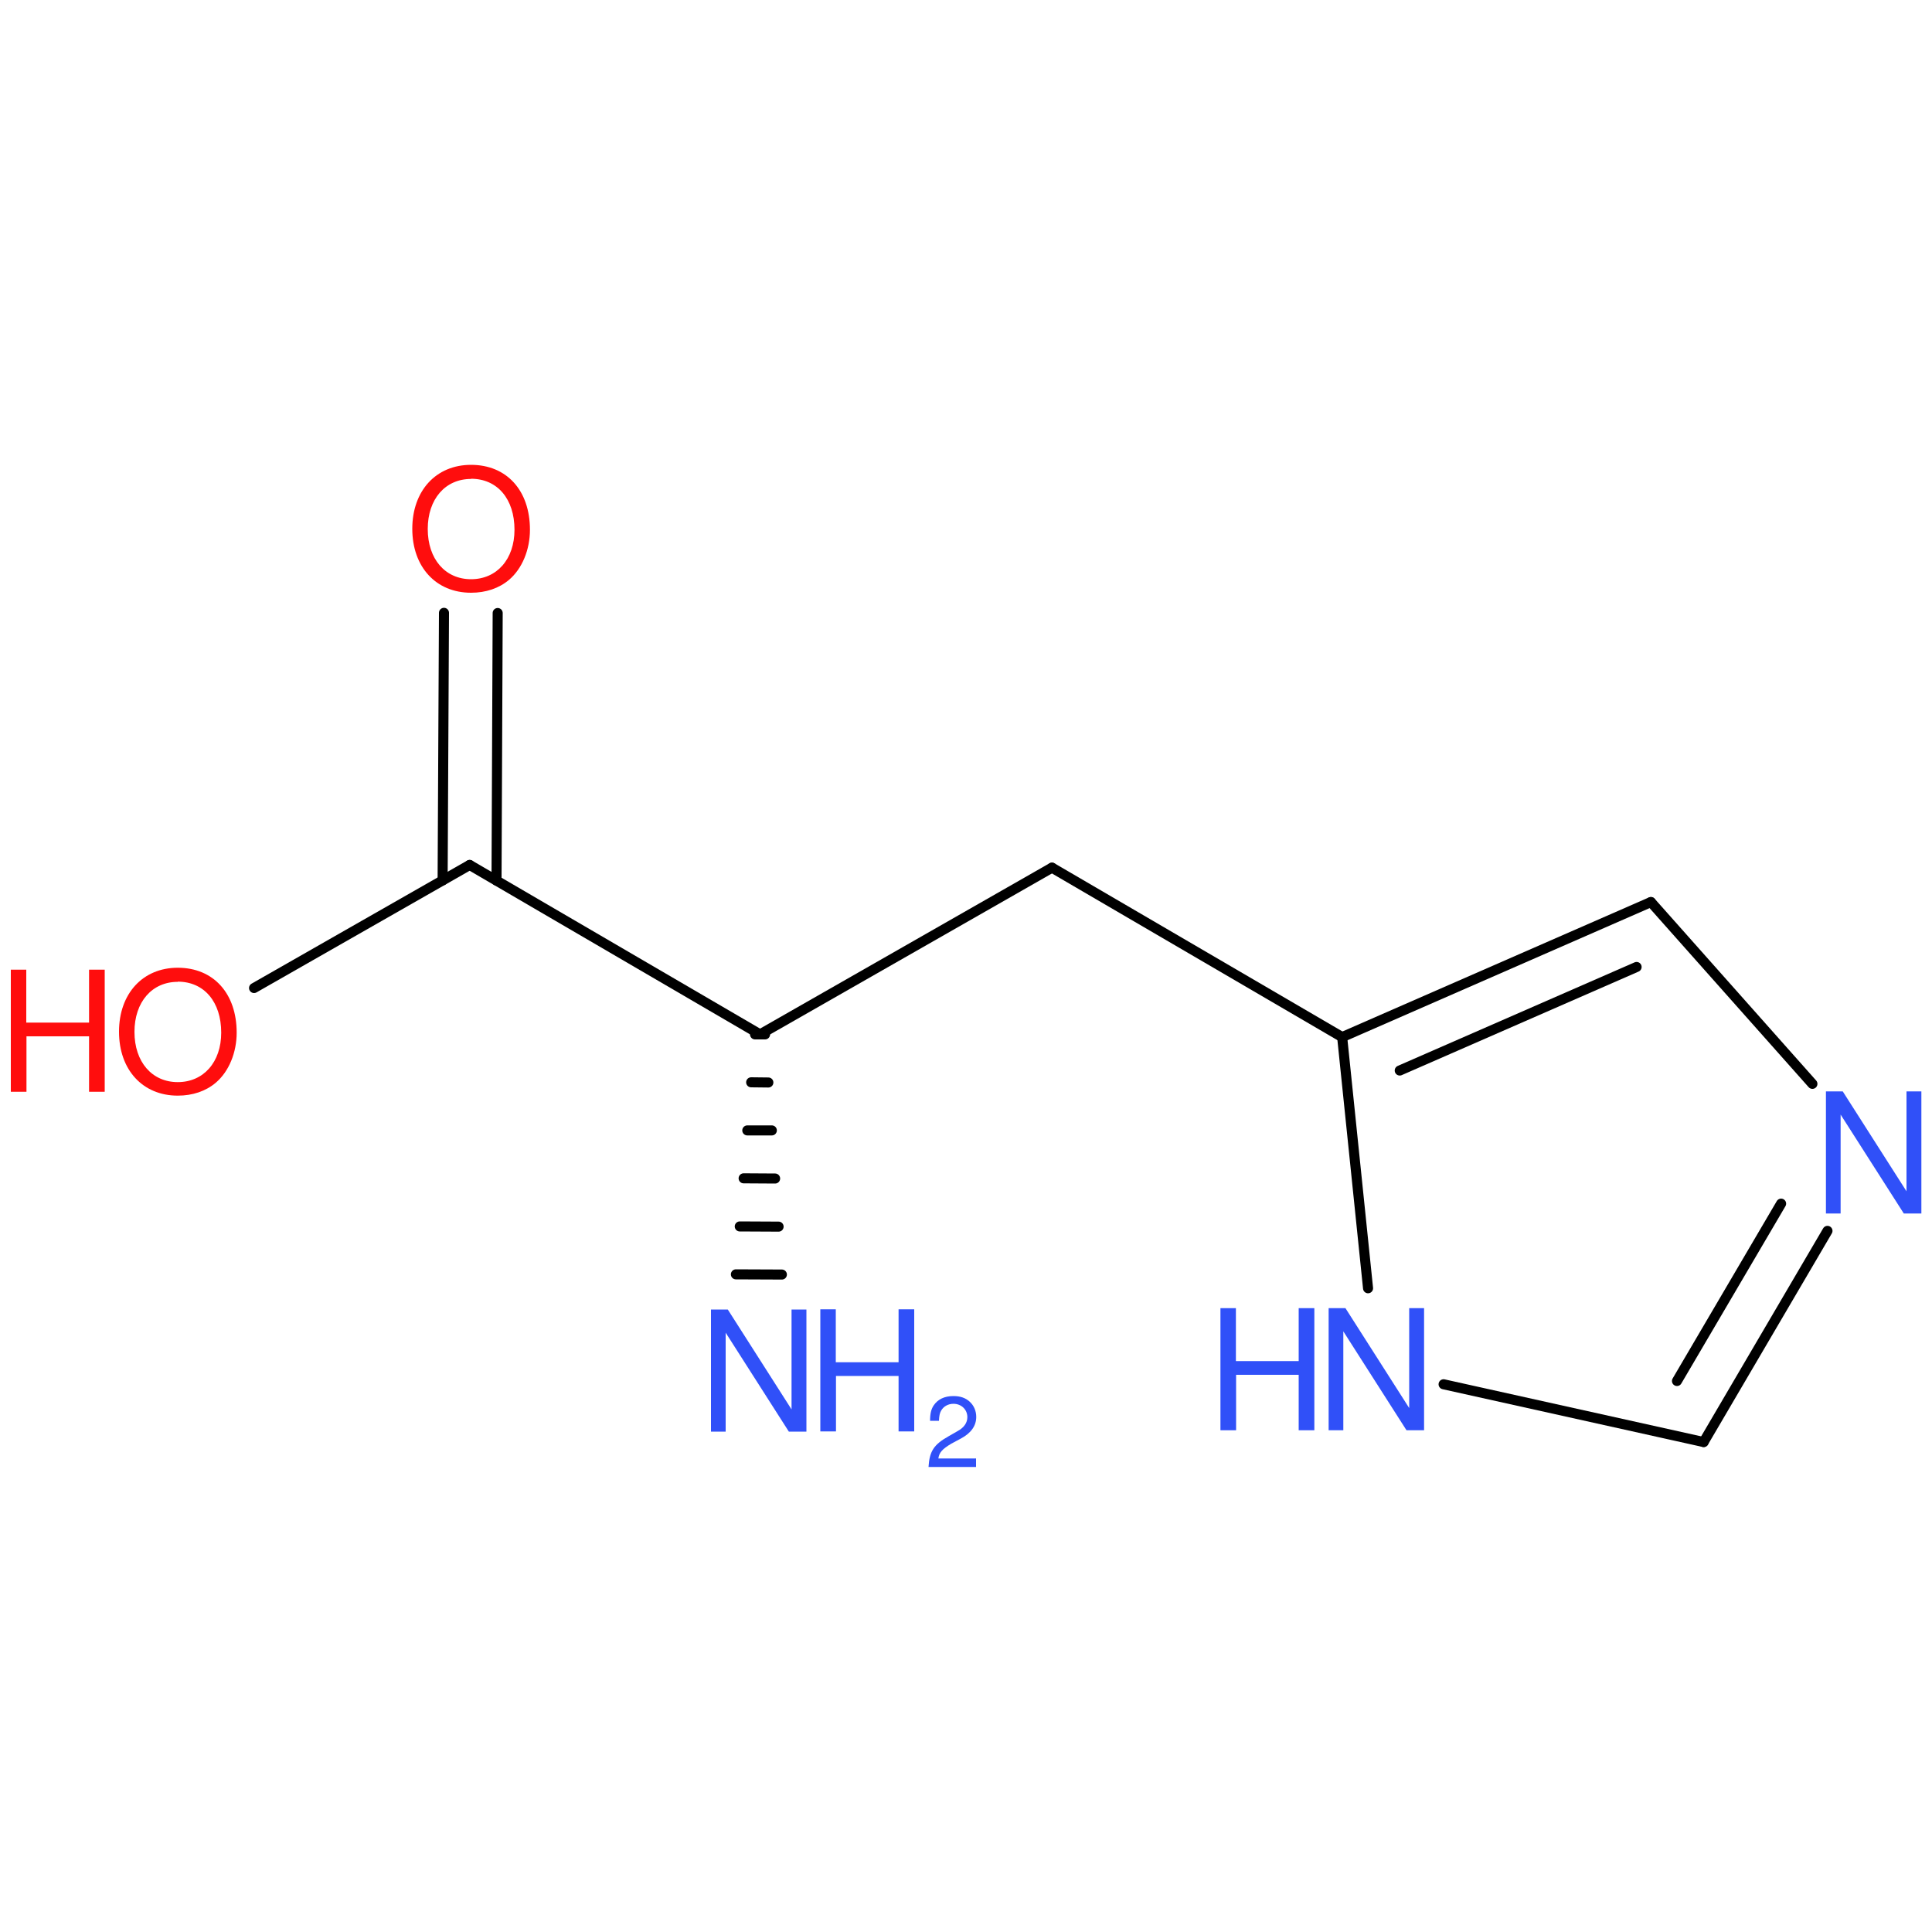
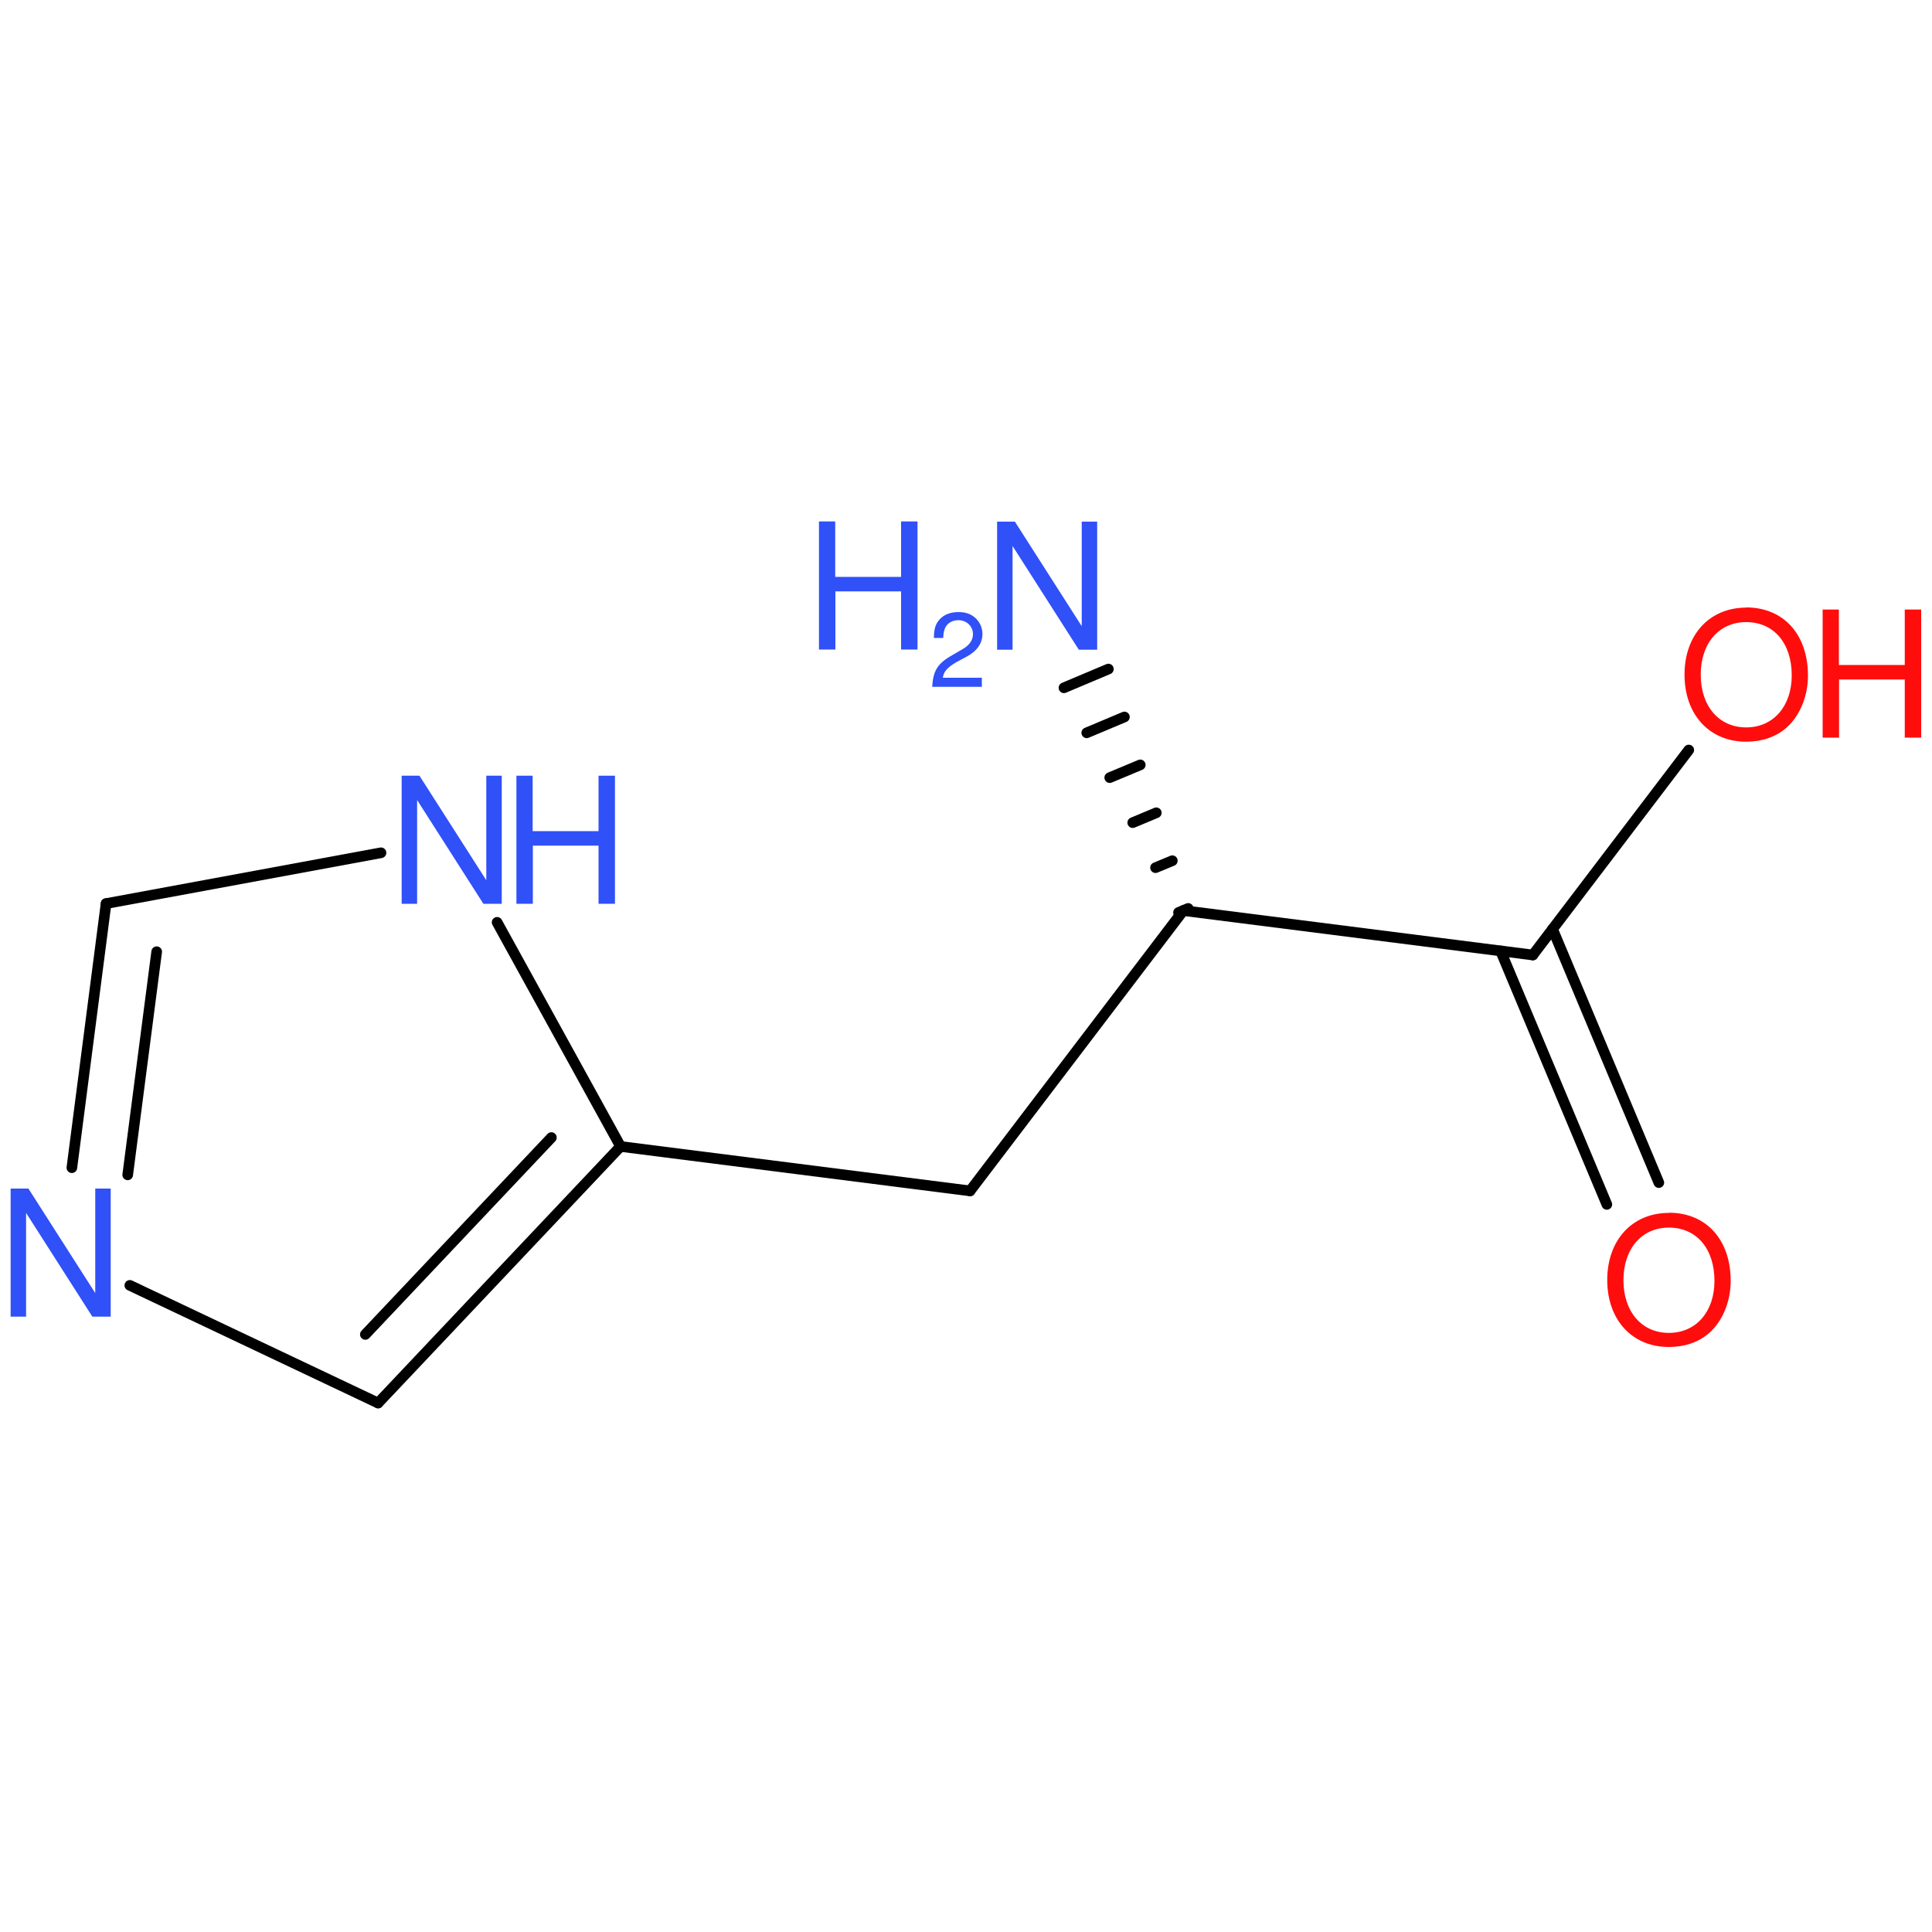
<svg xmlns="http://www.w3.org/2000/svg" version="1.2" width="100.0mm" height="100.0mm" viewBox="0 0 100.0 100.0">
-   <g stroke-linecap="round" stroke-linejoin="round" stroke="#000000" stroke-width=".52" fill="#3050F8">
+   <g stroke-linecap="round" stroke-linejoin="round" stroke="#000000" stroke-width=".55" fill="#3050F8">
    <rect x=".0" y=".0" width="100.0" height="100.0" fill="none" stroke="none" />
    <g id="mol1" class="mol">
      <g id="mol1bnd1" class="bond">
-         <line x1="85.45" y1="46.69" x2="69.47" y2="53.68" />
-         <line x1="84.71" y1="50.05" x2="72.45" y2="55.41" />
+         <line x1="19.57" y1="72.62" x2="32.12" y2="59.34" />
+         <line x1="18.91" y1="69.07" x2="28.54" y2="58.88" />
      </g>
-       <line id="mol1bnd2" class="bond" x1="69.47" y1="53.68" x2="70.81" y2="66.68" />
-       <line id="mol1bnd3" class="bond" x1="74.72" y1="71.65" x2="88.18" y2="74.64" />
+       <line id="mol1bnd2" class="bond" x1="32.12" y1="59.34" x2="25.73" y2="47.74" />
+       <line id="mol1bnd3" class="bond" x1="19.72" y1="44.14" x2="5.49" y2="46.77" />
      <g id="mol1bnd4" class="bond">
-         <line x1="88.18" y1="74.64" x2="94.59" y2="63.71" />
-         <line x1="86.8" y1="71.48" x2="92.19" y2="62.3" />
+         <line x1="5.49" y1="46.77" x2="3.72" y2="60.44" />
+         <line x1="8.11" y1="49.26" x2="6.61" y2="60.81" />
      </g>
-       <line id="mol1bnd5" class="bond" x1="85.45" y1="46.69" x2="93.81" y2="56.1" />
-       <line id="mol1bnd6" class="bond" x1="69.47" y1="53.68" x2="54.45" y2="44.91" />
-       <line id="mol1bnd7" class="bond" x1="54.45" y1="44.91" x2="39.34" y2="53.54" />
-       <line id="mol1bnd8" class="bond" x1="39.34" y1="53.54" x2="24.31" y2="44.77" />
+       <line id="mol1bnd5" class="bond" x1="19.57" y1="72.62" x2="6.72" y2="66.53" />
+       <line id="mol1bnd6" class="bond" x1="32.12" y1="59.34" x2="50.21" y2="61.64" />
+       <line id="mol1bnd7" class="bond" x1="50.21" y1="61.64" x2="61.25" y2="47.13" />
+       <line id="mol1bnd8" class="bond" x1="61.25" y1="47.13" x2="79.34" y2="49.43" />
      <g id="mol1bnd9" class="bond">
-         <line x1="22.91" y1="45.57" x2="22.98" y2="31.72" />
-         <line x1="25.7" y1="45.58" x2="25.76" y2="31.73" />
+         <line x1="80.36" y1="48.09" x2="85.86" y2="61.21" />
+         <line x1="77.67" y1="49.22" x2="83.17" y2="62.34" />
      </g>
-       <line id="mol1bnd10" class="bond" x1="24.31" y1="44.77" x2="13.15" y2="51.14" />
+       <line id="mol1bnd10" class="bond" x1="79.34" y1="49.43" x2="87.41" y2="38.82" />
      <g id="mol1bnd11" class="bond">
-         <line x1="39.6" y1="53.54" x2="39.08" y2="53.54" />
-         <line x1="39.77" y1="56.03" x2="38.88" y2="56.02" />
-         <line x1="39.95" y1="58.51" x2="38.68" y2="58.51" />
-         <line x1="40.12" y1="61.0" x2="38.49" y2="60.99" />
-         <line x1="40.3" y1="63.49" x2="38.29" y2="63.48" />
-         <line x1="40.47" y1="65.97" x2="38.09" y2="65.96" />
+         <line x1="61.0" y1="47.23" x2="61.5" y2="47.02" />
+         <line x1="59.81" y1="44.91" x2="60.68" y2="44.55" />
+         <line x1="58.63" y1="42.58" x2="59.85" y2="42.07" />
+         <line x1="57.44" y1="40.25" x2="59.02" y2="39.59" />
+         <line x1="56.25" y1="37.93" x2="58.2" y2="37.11" />
+         <line x1="55.07" y1="35.6" x2="57.37" y2="34.63" />
      </g>
      <g id="mol1atm3" class="atom">
-         <path d="M73.7 67.71h-.76v5.17l-3.3 -5.17h-.87v6.32h.76v-5.12l3.27 5.12h.91v-6.32z" stroke="none" />
-         <path d="M67.22 71.16v2.87h.81v-6.32h-.81v2.74h-3.25v-2.74h-.8v6.32h.81v-2.87h3.24z" stroke="none" />
+         <path d="M25.97 40.15h-.8v5.41l-3.46 -5.41h-.92v6.63h.8v-5.37l3.43 5.37h.95v-6.63z" stroke="none" />
+         <path d="M30.98 43.77v3.01h.85v-6.63h-.85v2.87h-3.41v-2.87h-.84v6.63h.85v-3.01h3.4z" stroke="none" />
      </g>
-       <path id="mol1atm5" class="atom" d="M99.44 56.49h-.76v5.17l-3.3 -5.17h-.87v6.32h.76v-5.12l3.27 5.12h.91v-6.32z" stroke="none" />
-       <path id="mol1atm9" class="atom" d="M24.38 24.06c-1.81 .0 -3.04 1.34 -3.04 3.31c.0 1.98 1.23 3.31 3.04 3.31c.77 .0 1.45 -.23 1.97 -.67c.68 -.58 1.08 -1.56 1.08 -2.59c.0 -2.03 -1.2 -3.36 -3.05 -3.36zM24.38 24.78c1.36 .0 2.25 1.04 2.25 2.64c.0 1.52 -.91 2.56 -2.25 2.56c-1.33 .0 -2.24 -1.04 -2.24 -2.6c.0 -1.55 .91 -2.59 2.24 -2.59z" stroke="none" fill="#FF0D0D" />
+       <path id="mol1atm5" class="atom" d="M5.73 61.52h-.8v5.41l-3.46 -5.41h-.92v6.63h.8v-5.37l3.43 5.37h.95v-6.63z" stroke="none" />
+       <path id="mol1atm9" class="atom" d="M86.38 62.78c-1.9 .0 -3.19 1.41 -3.19 3.47c.0 2.07 1.29 3.47 3.19 3.47c.81 .0 1.52 -.24 2.06 -.7c.71 -.61 1.14 -1.64 1.14 -2.72c.0 -2.13 -1.26 -3.53 -3.2 -3.53zM86.38 63.54c1.43 .0 2.36 1.09 2.36 2.76c.0 1.59 -.95 2.69 -2.36 2.69c-1.4 .0 -2.35 -1.09 -2.35 -2.73c.0 -1.63 .95 -2.72 2.35 -2.72z" stroke="none" fill="#FF0D0D" />
      <g id="mol1atm10" class="atom">
-         <path d="M9.2 50.09c-1.81 .0 -3.04 1.34 -3.04 3.31c.0 1.98 1.23 3.31 3.04 3.31c.77 .0 1.45 -.23 1.97 -.67c.68 -.58 1.08 -1.56 1.08 -2.59c.0 -2.03 -1.2 -3.36 -3.05 -3.36zM9.2 50.81c1.36 .0 2.25 1.04 2.25 2.64c.0 1.52 -.91 2.56 -2.25 2.56c-1.33 .0 -2.24 -1.04 -2.24 -2.6c.0 -1.55 .91 -2.59 2.24 -2.59z" stroke="none" fill="#FF0D0D" />
-         <path d="M4.61 53.64v2.87h.81v-6.32h-.81v2.74h-3.25v-2.74h-.8v6.32h.81v-2.87h3.24z" stroke="none" fill="#FF0D0D" />
+         <path d="M90.38 31.45c-1.9 .0 -3.19 1.41 -3.19 3.47c.0 2.07 1.29 3.47 3.19 3.47c.81 .0 1.52 -.24 2.06 -.7c.71 -.61 1.14 -1.64 1.14 -2.72c.0 -2.13 -1.26 -3.53 -3.2 -3.53zM90.38 32.2c1.43 .0 2.36 1.09 2.36 2.76c.0 1.59 -.95 2.69 -2.36 2.69c-1.4 .0 -2.35 -1.09 -2.35 -2.73c.0 -1.63 .95 -2.72 2.35 -2.72z" stroke="none" fill="#FF0D0D" />
+         <path d="M98.59 35.17v3.01h.85v-6.63h-.85v2.87h-3.41v-2.87h-.84v6.63h.85v-3.01h3.4z" stroke="none" fill="#FF0D0D" />
      </g>
      <g id="mol1atm11" class="atom">
-         <path d="M41.73 67.78h-.76v5.17l-3.3 -5.17h-.87v6.32h.76v-5.12l3.27 5.12h.91v-6.32z" stroke="none" />
-         <path d="M46.51 71.22v2.87h.81v-6.32h-.81v2.74h-3.25v-2.74h-.8v6.32h.81v-2.87h3.24z" stroke="none" />
-         <path d="M50.51 75.49h-1.94c.04 -.31 .21 -.49 .66 -.76l.52 -.28c.52 -.28 .78 -.66 .78 -1.11c.0 -.31 -.12 -.59 -.34 -.79c-.22 -.2 -.49 -.29 -.84 -.29c-.47 .0 -.81 .17 -1.02 .48c-.13 .19 -.19 .42 -.19 .8h.46c.01 -.25 .04 -.4 .11 -.52c.12 -.22 .36 -.36 .64 -.36c.41 .0 .72 .3 .72 .69c.0 .29 -.17 .54 -.5 .72l-.47 .27c-.77 .43 -.99 .78 -1.04 1.59h2.46v-.45z" stroke="none" />
+         <path d="M56.79 27.0h-.8v5.41l-3.46 -5.41h-.92v6.63h.8v-5.37l3.43 5.37h.95v-6.63z" stroke="none" />
+         <path d="M46.64 30.61v3.01h.85v-6.63h-.85v2.87h-3.41v-2.87h-.84v6.63h.85v-3.01h3.4z" stroke="none" />
+         <path d="M50.83 35.08h-2.03c.05 -.32 .22 -.52 .69 -.8l.54 -.29c.54 -.29 .82 -.69 .82 -1.17c.0 -.32 -.13 -.62 -.36 -.83c-.23 -.21 -.51 -.31 -.88 -.31c-.49 .0 -.85 .18 -1.07 .5c-.14 .2 -.2 .45 -.2 .84h.48c.01 -.26 .05 -.42 .11 -.54c.12 -.24 .38 -.38 .67 -.38c.43 .0 .76 .31 .76 .73c.0 .3 -.18 .56 -.52 .76l-.5 .29c-.81 .45 -1.04 .82 -1.09 1.67h2.57v-.47z" stroke="none" />
      </g>
    </g>
  </g>
</svg>
